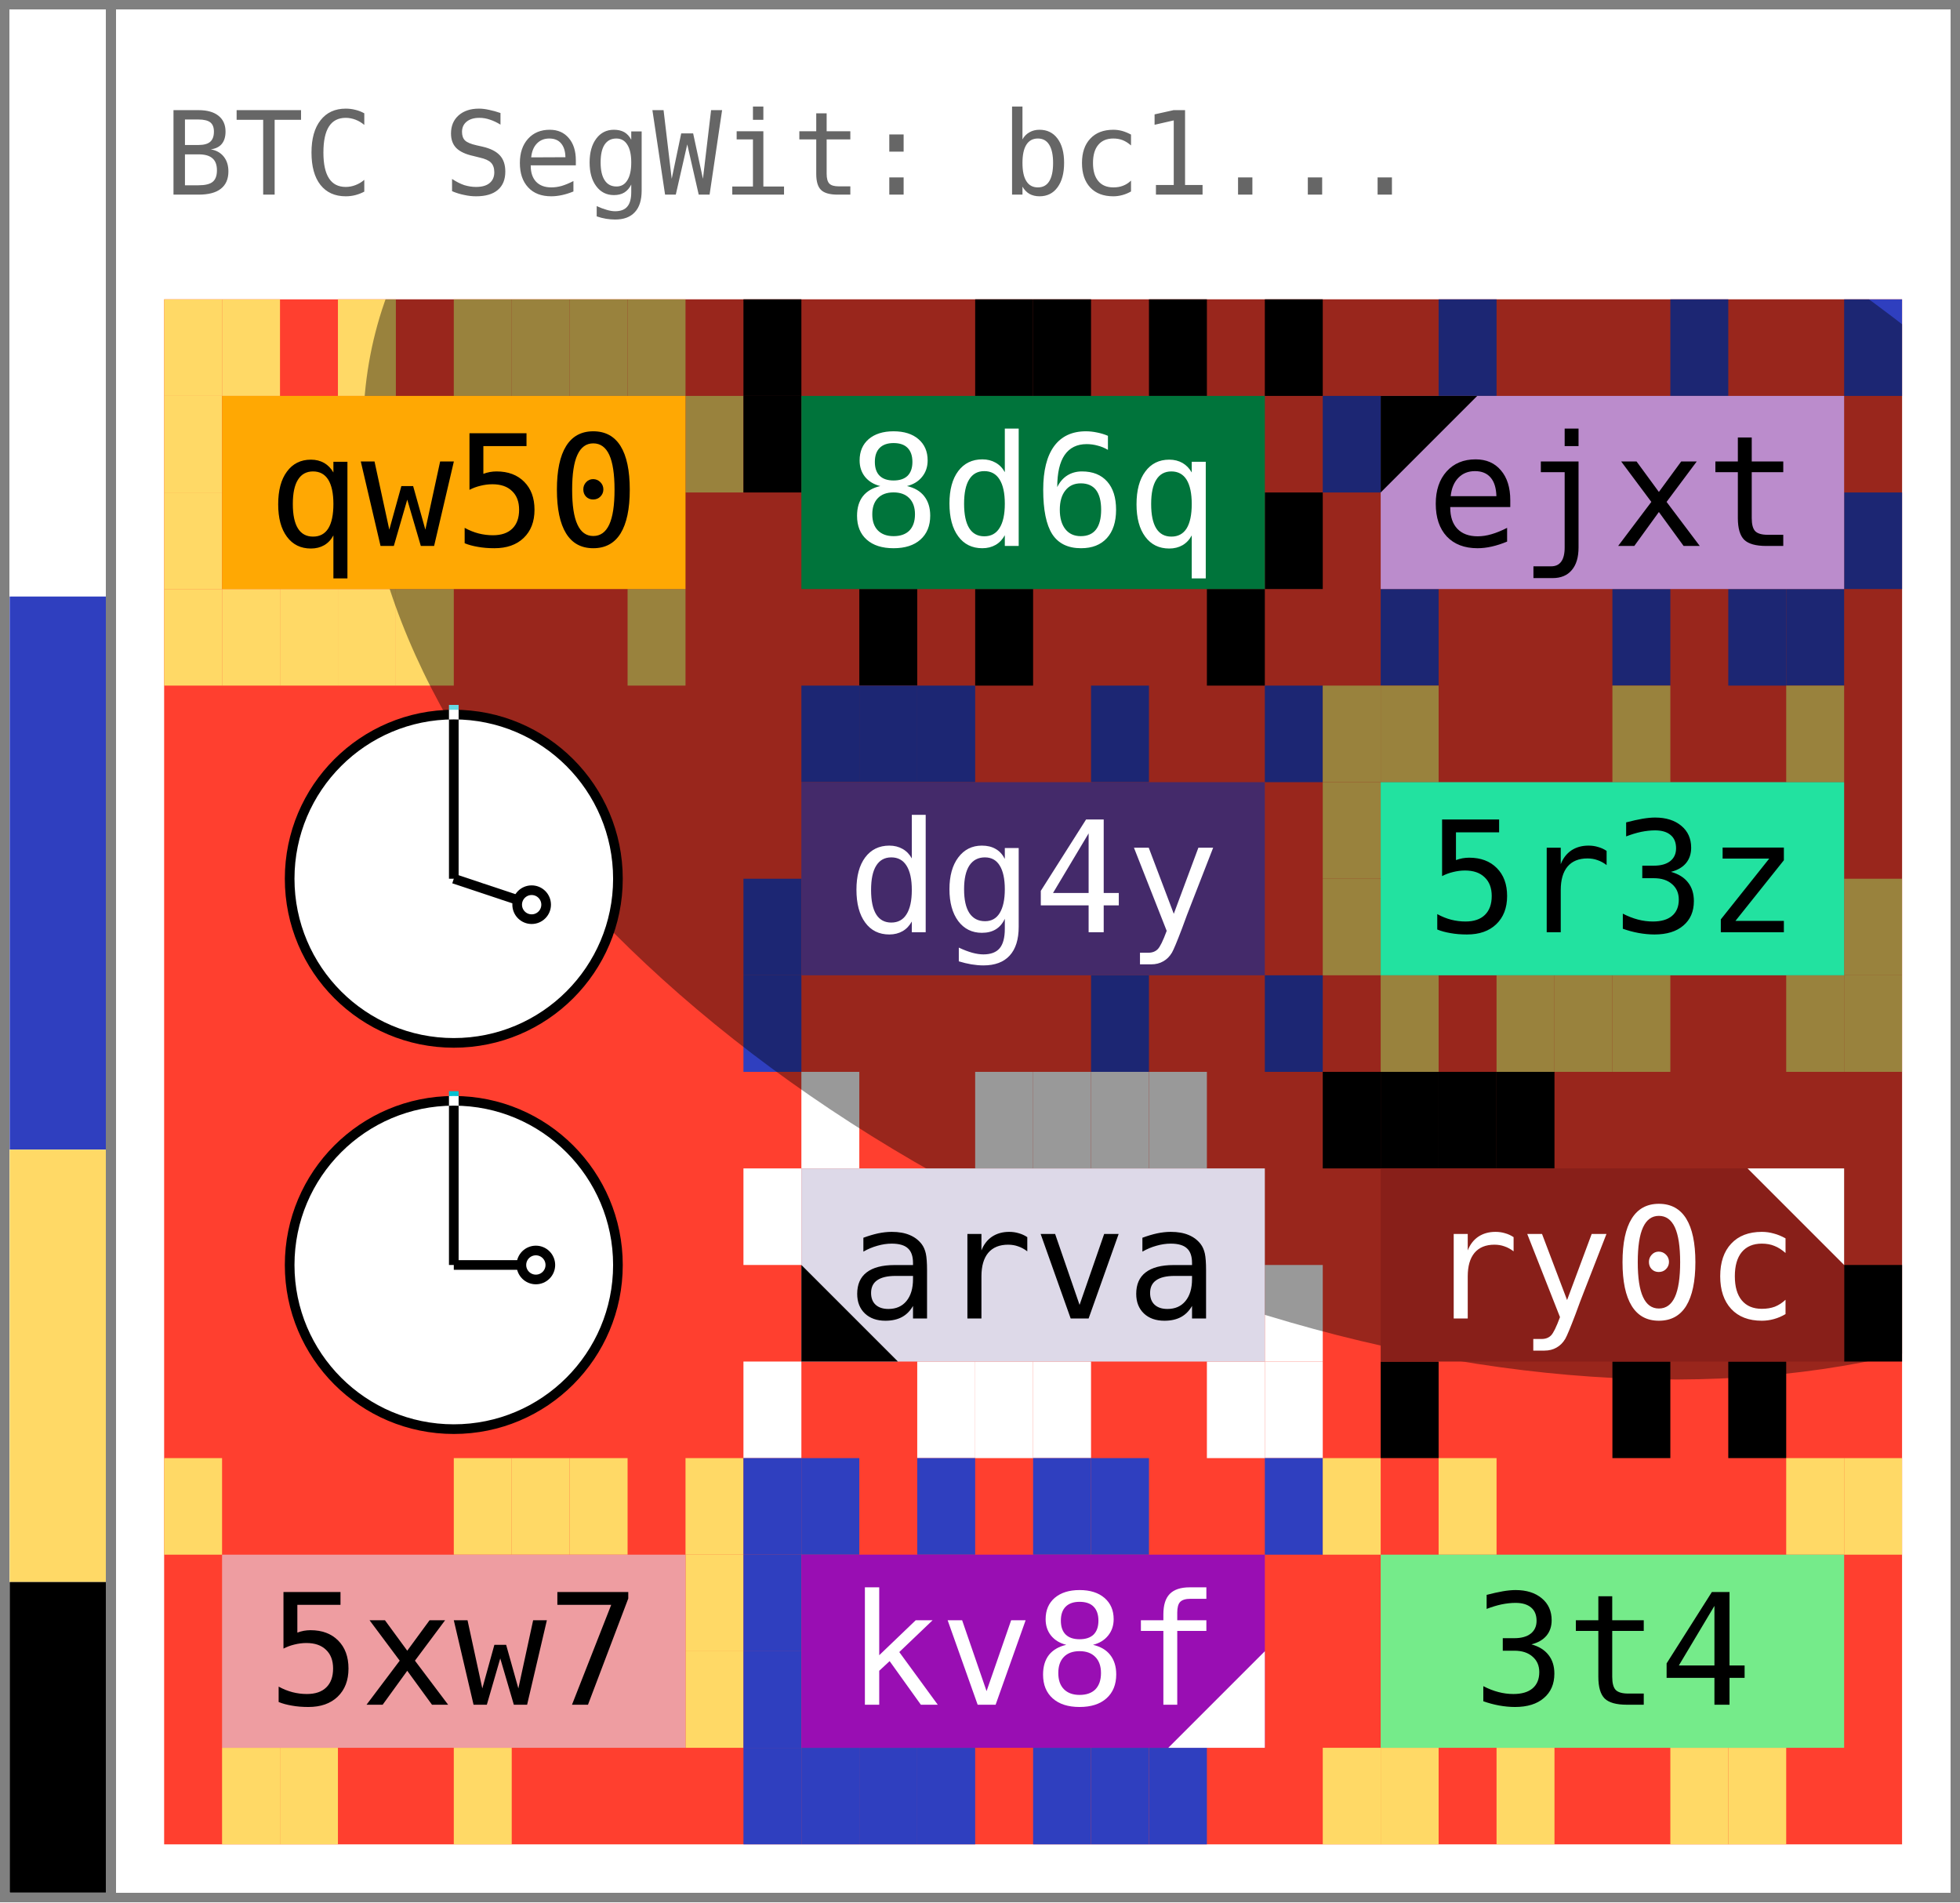
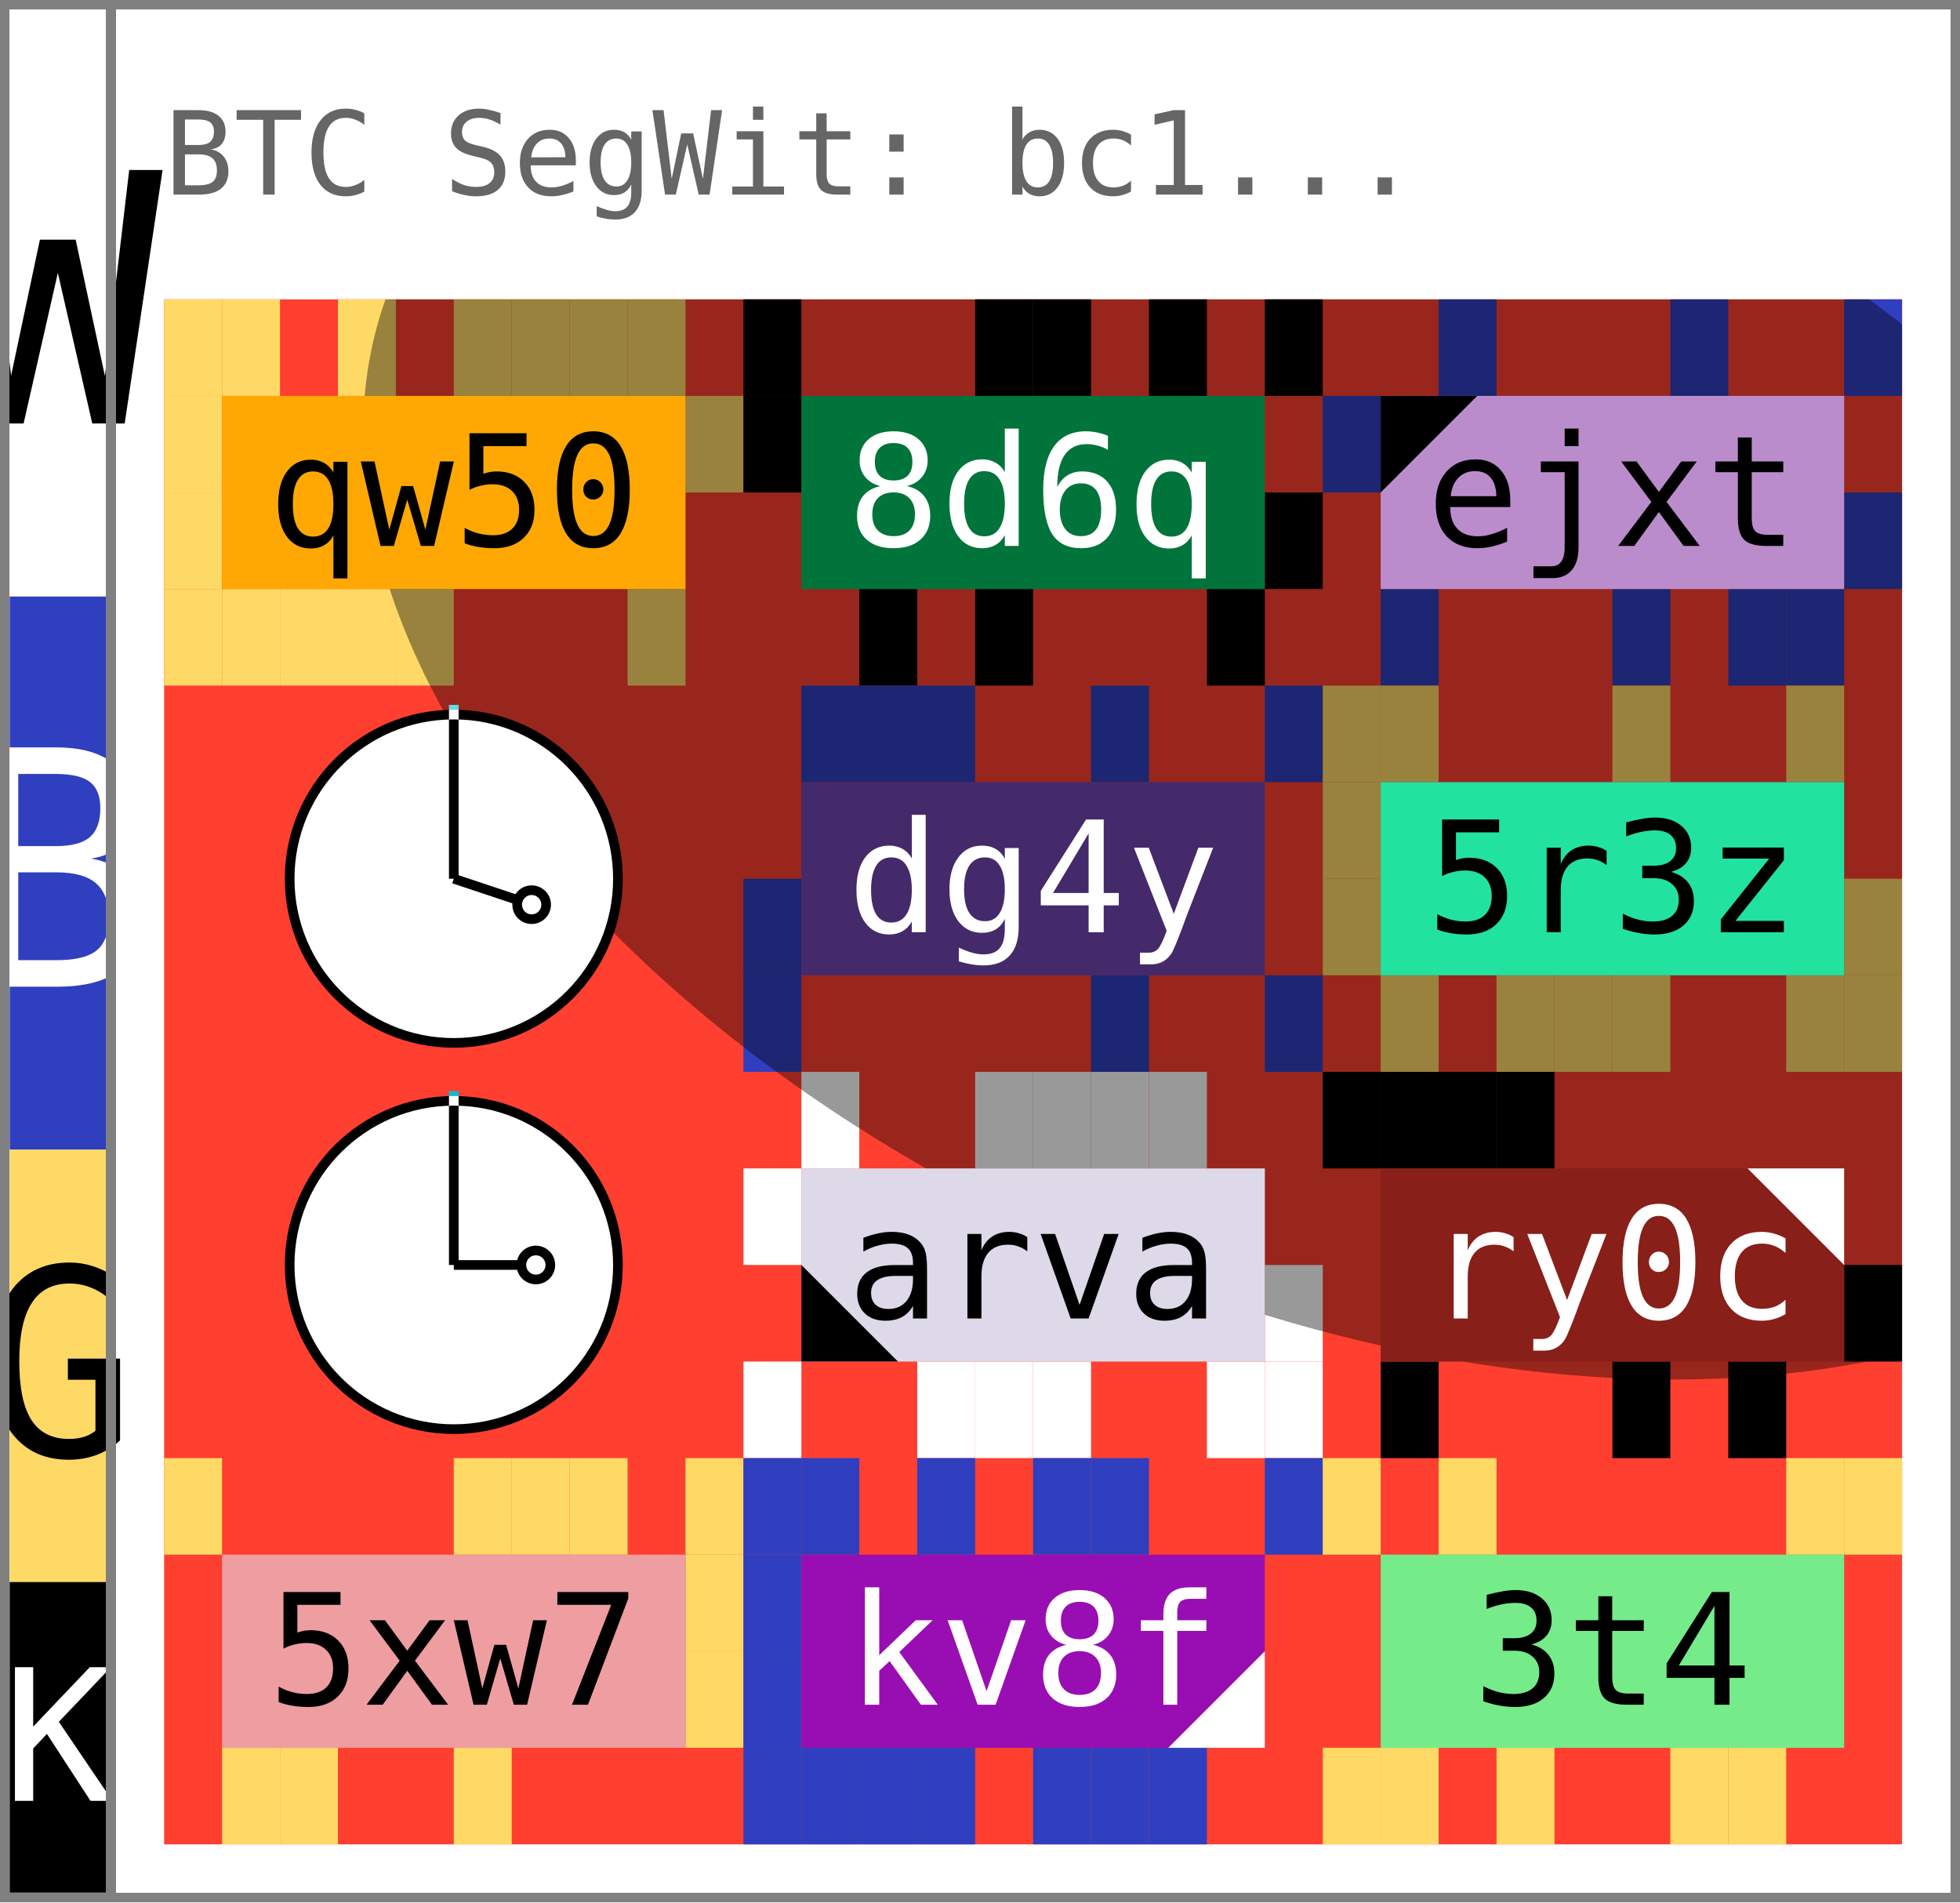
- <svg xmlns="http://www.w3.org/2000/svg" width="203.0" height="197.0">
+ <svg xmlns="http://www.w3.org/2000/svg" width="203.0" height="197.0" viewBox="0 0 203.0 197.0" data-entviz-version="v5" data-input-bytes="42" data-cols="3" data-rows="4">
  <defs>
-     <clipPath id="grid-clip-fe25eb8a-3x4">
+     <clipPath id="grid-clip-fe25eb8a2ab1916a-3x4">
      <rect x="17.0" y="31.0" width="180.0" height="160.0" />
    </clipPath>
  </defs>
  <rect x="0" y="0" width="203.0" height="197.0" fill="#ffffff" />
-   <rect x="17.0" y="31.0" width="180.0" height="160.0" fill="#ff3f2f" />
-   <rect x="17.0" y="31.0" width="6.0" height="10.0" fill="#ffd966" />
-   <rect x="23.0" y="31.0" width="6.0" height="10.0" fill="#ffd966" />
-   <rect x="35.0" y="31.0" width="6.0" height="10.0" fill="#ffd966" />
-   <rect x="47.0" y="31.0" width="6.0" height="10.0" fill="#ffd966" />
-   <rect x="53.0" y="31.0" width="6.0" height="10.0" fill="#ffd966" />
-   <rect x="59.0" y="31.0" width="6.0" height="10.0" fill="#ffd966" />
-   <rect x="65.0" y="31.0" width="6.0" height="10.0" fill="#ffd966" />
-   <rect x="71.0" y="41.0" width="6.0" height="10.0" fill="#ffd966" />
-   <rect x="65.0" y="61.0" width="6.0" height="10.0" fill="#ffd966" />
-   <rect x="41.0" y="61.0" width="6.0" height="10.0" fill="#ffd966" />
-   <rect x="35.0" y="61.0" width="6.0" height="10.0" fill="#ffd966" />
-   <rect x="29.0" y="61.0" width="6.0" height="10.0" fill="#ffd966" />
-   <rect x="23.0" y="61.0" width="6.0" height="10.0" fill="#ffd966" />
-   <rect x="17.0" y="61.0" width="6.0" height="10.0" fill="#ffd966" />
-   <rect x="17.0" y="51.0" width="6.0" height="10.0" fill="#ffd966" />
-   <rect x="17.0" y="41.0" width="6.0" height="10.0" fill="#ffd966" />
-   <rect x="77.0" y="31.0" width="6.0" height="10.0" fill="#000000" />
-   <rect x="101.0" y="31.0" width="6.0" height="10.0" fill="#000000" />
-   <rect x="107.0" y="31.0" width="6.0" height="10.0" fill="#000000" />
-   <rect x="119.0" y="31.0" width="6.0" height="10.0" fill="#000000" />
-   <rect x="131.0" y="31.0" width="6.0" height="10.0" fill="#000000" />
-   <rect x="131.0" y="51.0" width="6.0" height="10.0" fill="#000000" />
-   <rect x="125.0" y="61.0" width="6.0" height="10.0" fill="#000000" />
-   <rect x="101.0" y="61.0" width="6.0" height="10.0" fill="#000000" />
-   <rect x="89.0" y="61.0" width="6.0" height="10.0" fill="#000000" />
-   <rect x="77.0" y="41.0" width="6.0" height="10.0" fill="#000000" />
-   <rect x="149.0" y="31.0" width="6.0" height="10.0" fill="#2f3fbf" />
-   <rect x="173.0" y="31.0" width="6.0" height="10.0" fill="#2f3fbf" />
-   <rect x="191.0" y="31.0" width="6.0" height="10.0" fill="#2f3fbf" />
-   <rect x="191.0" y="51.0" width="6.0" height="10.0" fill="#2f3fbf" />
-   <rect x="185.0" y="61.0" width="6.0" height="10.0" fill="#2f3fbf" />
-   <rect x="179.0" y="61.0" width="6.0" height="10.0" fill="#2f3fbf" />
-   <rect x="167.0" y="61.0" width="6.0" height="10.0" fill="#2f3fbf" />
-   <rect x="143.0" y="61.0" width="6.0" height="10.0" fill="#2f3fbf" />
-   <rect x="137.0" y="41.0" width="6.0" height="10.0" fill="#2f3fbf" />
-   <rect x="83.0" y="71.0" width="6.0" height="10.0" fill="#2f3fbf" />
-   <rect x="89.0" y="71.0" width="6.0" height="10.0" fill="#2f3fbf" />
-   <rect x="95.0" y="71.0" width="6.0" height="10.0" fill="#2f3fbf" />
-   <rect x="113.0" y="71.0" width="6.0" height="10.0" fill="#2f3fbf" />
-   <rect x="131.0" y="71.0" width="6.0" height="10.0" fill="#2f3fbf" />
-   <rect x="131.0" y="101.0" width="6.0" height="10.0" fill="#2f3fbf" />
-   <rect x="113.0" y="101.0" width="6.0" height="10.0" fill="#2f3fbf" />
-   <rect x="77.0" y="101.0" width="6.0" height="10.0" fill="#2f3fbf" />
-   <rect x="77.0" y="91.0" width="6.0" height="10.0" fill="#2f3fbf" />
-   <rect x="137.0" y="71.0" width="6.0" height="10.0" fill="#ffd966" />
-   <rect x="143.0" y="71.0" width="6.0" height="10.0" fill="#ffd966" />
-   <rect x="167.0" y="71.0" width="6.0" height="10.0" fill="#ffd966" />
-   <rect x="185.0" y="71.0" width="6.0" height="10.0" fill="#ffd966" />
-   <rect x="191.0" y="91.0" width="6.0" height="10.0" fill="#ffd966" />
-   <rect x="191.0" y="101.0" width="6.0" height="10.0" fill="#ffd966" />
-   <rect x="185.0" y="101.0" width="6.0" height="10.0" fill="#ffd966" />
-   <rect x="167.0" y="101.0" width="6.0" height="10.0" fill="#ffd966" />
-   <rect x="161.0" y="101.0" width="6.0" height="10.0" fill="#ffd966" />
-   <rect x="155.0" y="101.0" width="6.0" height="10.0" fill="#ffd966" />
-   <rect x="143.0" y="101.0" width="6.0" height="10.0" fill="#ffd966" />
-   <rect x="137.0" y="91.0" width="6.0" height="10.0" fill="#ffd966" />
-   <rect x="137.0" y="81.0" width="6.0" height="10.0" fill="#ffd966" />
-   <rect x="83.0" y="111.0" width="6.0" height="10.0" fill="#ffffff" />
-   <rect x="101.0" y="111.0" width="6.0" height="10.0" fill="#ffffff" />
-   <rect x="107.0" y="111.0" width="6.0" height="10.0" fill="#ffffff" />
-   <rect x="113.0" y="111.0" width="6.0" height="10.0" fill="#ffffff" />
-   <rect x="119.0" y="111.0" width="6.0" height="10.0" fill="#ffffff" />
-   <rect x="131.0" y="131.0" width="6.0" height="10.0" fill="#ffffff" />
-   <rect x="131.0" y="141.0" width="6.0" height="10.0" fill="#ffffff" />
-   <rect x="125.0" y="141.0" width="6.0" height="10.0" fill="#ffffff" />
-   <rect x="107.0" y="141.0" width="6.0" height="10.0" fill="#ffffff" />
-   <rect x="101.0" y="141.0" width="6.0" height="10.0" fill="#ffffff" />
-   <rect x="95.0" y="141.0" width="6.0" height="10.0" fill="#ffffff" />
-   <rect x="77.0" y="141.0" width="6.0" height="10.0" fill="#ffffff" />
-   <rect x="77.0" y="121.0" width="6.0" height="10.0" fill="#ffffff" />
-   <rect x="137.0" y="111.0" width="6.0" height="10.0" fill="#000000" />
-   <rect x="143.0" y="111.0" width="6.0" height="10.0" fill="#000000" />
-   <rect x="149.0" y="111.0" width="6.0" height="10.0" fill="#000000" />
-   <rect x="155.0" y="111.0" width="6.0" height="10.0" fill="#000000" />
-   <rect x="191.0" y="131.0" width="6.0" height="10.0" fill="#000000" />
-   <rect x="179.0" y="141.0" width="6.0" height="10.0" fill="#000000" />
-   <rect x="167.0" y="141.0" width="6.0" height="10.0" fill="#000000" />
-   <rect x="143.0" y="141.0" width="6.0" height="10.0" fill="#000000" />
-   <rect x="17.0" y="151.0" width="6.0" height="10.0" fill="#ffd966" />
-   <rect x="47.0" y="151.0" width="6.0" height="10.0" fill="#ffd966" />
-   <rect x="53.0" y="151.0" width="6.0" height="10.0" fill="#ffd966" />
-   <rect x="59.0" y="151.0" width="6.0" height="10.0" fill="#ffd966" />
-   <rect x="71.0" y="151.0" width="6.0" height="10.0" fill="#ffd966" />
-   <rect x="71.0" y="161.0" width="6.0" height="10.0" fill="#ffd966" />
-   <rect x="71.0" y="171.0" width="6.0" height="10.0" fill="#ffd966" />
-   <rect x="47.0" y="181.0" width="6.0" height="10.0" fill="#ffd966" />
-   <rect x="29.0" y="181.0" width="6.0" height="10.0" fill="#ffd966" />
-   <rect x="23.0" y="181.0" width="6.0" height="10.0" fill="#ffd966" />
-   <rect x="77.0" y="151.0" width="6.0" height="10.0" fill="#2f3fbf" />
-   <rect x="83.0" y="151.0" width="6.0" height="10.0" fill="#2f3fbf" />
-   <rect x="95.0" y="151.0" width="6.0" height="10.0" fill="#2f3fbf" />
-   <rect x="107.0" y="151.0" width="6.0" height="10.0" fill="#2f3fbf" />
-   <rect x="113.0" y="151.0" width="6.0" height="10.0" fill="#2f3fbf" />
-   <rect x="131.0" y="151.0" width="6.0" height="10.0" fill="#2f3fbf" />
-   <rect x="119.0" y="181.0" width="6.0" height="10.0" fill="#2f3fbf" />
-   <rect x="113.0" y="181.0" width="6.0" height="10.0" fill="#2f3fbf" />
-   <rect x="107.0" y="181.0" width="6.0" height="10.0" fill="#2f3fbf" />
-   <rect x="95.0" y="181.0" width="6.0" height="10.0" fill="#2f3fbf" />
-   <rect x="89.0" y="181.0" width="6.0" height="10.0" fill="#2f3fbf" />
-   <rect x="83.0" y="181.0" width="6.0" height="10.0" fill="#2f3fbf" />
-   <rect x="77.0" y="181.0" width="6.0" height="10.0" fill="#2f3fbf" />
-   <rect x="77.0" y="171.0" width="6.0" height="10.0" fill="#2f3fbf" />
-   <rect x="77.0" y="161.0" width="6.0" height="10.0" fill="#2f3fbf" />
-   <rect x="137.0" y="151.0" width="6.0" height="10.0" fill="#ffd966" />
-   <rect x="149.0" y="151.0" width="6.0" height="10.0" fill="#ffd966" />
-   <rect x="185.0" y="151.0" width="6.0" height="10.0" fill="#ffd966" />
-   <rect x="191.0" y="151.0" width="6.0" height="10.0" fill="#ffd966" />
-   <rect x="179.0" y="181.0" width="6.0" height="10.0" fill="#ffd966" />
-   <rect x="173.0" y="181.0" width="6.0" height="10.0" fill="#ffd966" />
-   <rect x="155.0" y="181.0" width="6.0" height="10.0" fill="#ffd966" />
-   <rect x="143.0" y="181.0" width="6.0" height="10.0" fill="#ffd966" />
-   <rect x="137.0" y="181.0" width="6.0" height="10.0" fill="#ffd966" />
-   <g clip-path="url(#grid-clip-fe25eb8a-3x4)">
-     <ellipse cx="137.0" cy="71.0" rx="105.059" ry="63.235" transform="rotate(24.0 137.0 71.0)" fill="#000000" fill-opacity="0.4" />
+   <g data-channel="grid">
+     <rect x="17.0" y="31.0" width="180.0" height="160.0" fill="#ff3f2f" />
+     <g>
+       <rect x="17.0" y="31.0" width="6.0" height="10.0" fill="#ffd966" />
+       <rect x="23.0" y="31.0" width="6.0" height="10.0" fill="#ffd966" />
+       <rect x="35.0" y="31.0" width="6.0" height="10.0" fill="#ffd966" />
+       <rect x="47.0" y="31.0" width="6.0" height="10.0" fill="#ffd966" />
+       <rect x="53.0" y="31.0" width="6.0" height="10.0" fill="#ffd966" />
+       <rect x="59.0" y="31.0" width="6.0" height="10.0" fill="#ffd966" />
+       <rect x="65.0" y="31.0" width="6.0" height="10.0" fill="#ffd966" />
+       <rect x="71.0" y="41.0" width="6.0" height="10.0" fill="#ffd966" />
+       <rect x="65.0" y="61.0" width="6.0" height="10.0" fill="#ffd966" />
+       <rect x="41.0" y="61.0" width="6.0" height="10.0" fill="#ffd966" />
+       <rect x="35.0" y="61.0" width="6.0" height="10.0" fill="#ffd966" />
+       <rect x="29.0" y="61.0" width="6.0" height="10.0" fill="#ffd966" />
+       <rect x="23.0" y="61.0" width="6.0" height="10.0" fill="#ffd966" />
+       <rect x="17.0" y="61.0" width="6.0" height="10.0" fill="#ffd966" />
+       <rect x="17.0" y="51.0" width="6.0" height="10.0" fill="#ffd966" />
+       <rect x="17.0" y="41.0" width="6.0" height="10.0" fill="#ffd966" />
+       <rect x="77.0" y="31.0" width="6.0" height="10.0" fill="#000000" />
+       <rect x="101.0" y="31.0" width="6.0" height="10.0" fill="#000000" />
+       <rect x="107.0" y="31.0" width="6.0" height="10.0" fill="#000000" />
+       <rect x="119.0" y="31.0" width="6.0" height="10.0" fill="#000000" />
+       <rect x="131.0" y="31.0" width="6.0" height="10.0" fill="#000000" />
+       <rect x="131.0" y="51.0" width="6.0" height="10.0" fill="#000000" />
+       <rect x="125.0" y="61.0" width="6.0" height="10.0" fill="#000000" />
+       <rect x="101.0" y="61.0" width="6.0" height="10.0" fill="#000000" />
+       <rect x="89.0" y="61.0" width="6.0" height="10.0" fill="#000000" />
+       <rect x="77.0" y="41.0" width="6.0" height="10.0" fill="#000000" />
+       <rect x="149.0" y="31.0" width="6.0" height="10.0" fill="#2f3fbf" />
+       <rect x="173.0" y="31.0" width="6.0" height="10.0" fill="#2f3fbf" />
+       <rect x="191.0" y="31.0" width="6.0" height="10.0" fill="#2f3fbf" />
+       <rect x="191.0" y="51.0" width="6.0" height="10.0" fill="#2f3fbf" />
+       <rect x="185.0" y="61.0" width="6.0" height="10.0" fill="#2f3fbf" />
+       <rect x="179.0" y="61.0" width="6.0" height="10.0" fill="#2f3fbf" />
+       <rect x="167.0" y="61.0" width="6.0" height="10.0" fill="#2f3fbf" />
+       <rect x="143.0" y="61.0" width="6.0" height="10.0" fill="#2f3fbf" />
+       <rect x="137.0" y="41.0" width="6.0" height="10.0" fill="#2f3fbf" />
+       <rect x="83.0" y="71.0" width="6.0" height="10.0" fill="#2f3fbf" />
+       <rect x="89.0" y="71.0" width="6.0" height="10.0" fill="#2f3fbf" />
+       <rect x="95.0" y="71.0" width="6.0" height="10.0" fill="#2f3fbf" />
+       <rect x="113.0" y="71.0" width="6.0" height="10.0" fill="#2f3fbf" />
+       <rect x="131.0" y="71.0" width="6.0" height="10.0" fill="#2f3fbf" />
+       <rect x="131.0" y="101.0" width="6.0" height="10.0" fill="#2f3fbf" />
+       <rect x="113.0" y="101.0" width="6.0" height="10.0" fill="#2f3fbf" />
+       <rect x="77.0" y="101.0" width="6.0" height="10.0" fill="#2f3fbf" />
+       <rect x="77.0" y="91.0" width="6.0" height="10.0" fill="#2f3fbf" />
+       <rect x="137.0" y="71.0" width="6.0" height="10.0" fill="#ffd966" />
+       <rect x="143.0" y="71.0" width="6.0" height="10.0" fill="#ffd966" />
+       <rect x="167.0" y="71.0" width="6.0" height="10.0" fill="#ffd966" />
+       <rect x="185.0" y="71.0" width="6.0" height="10.0" fill="#ffd966" />
+       <rect x="191.0" y="91.0" width="6.0" height="10.0" fill="#ffd966" />
+       <rect x="191.0" y="101.0" width="6.0" height="10.0" fill="#ffd966" />
+       <rect x="185.0" y="101.0" width="6.0" height="10.0" fill="#ffd966" />
+       <rect x="167.0" y="101.0" width="6.0" height="10.0" fill="#ffd966" />
+       <rect x="161.0" y="101.0" width="6.0" height="10.0" fill="#ffd966" />
+       <rect x="155.0" y="101.0" width="6.0" height="10.0" fill="#ffd966" />
+       <rect x="143.0" y="101.0" width="6.0" height="10.0" fill="#ffd966" />
+       <rect x="137.0" y="91.0" width="6.0" height="10.0" fill="#ffd966" />
+       <rect x="137.0" y="81.0" width="6.0" height="10.0" fill="#ffd966" />
+       <rect x="83.0" y="111.0" width="6.0" height="10.0" fill="#ffffff" />
+       <rect x="101.0" y="111.0" width="6.0" height="10.0" fill="#ffffff" />
+       <rect x="107.0" y="111.0" width="6.0" height="10.0" fill="#ffffff" />
+       <rect x="113.0" y="111.0" width="6.0" height="10.0" fill="#ffffff" />
+       <rect x="119.0" y="111.0" width="6.0" height="10.0" fill="#ffffff" />
+       <rect x="131.0" y="131.0" width="6.0" height="10.0" fill="#ffffff" />
+       <rect x="131.0" y="141.0" width="6.0" height="10.0" fill="#ffffff" />
+       <rect x="125.0" y="141.0" width="6.0" height="10.0" fill="#ffffff" />
+       <rect x="107.0" y="141.0" width="6.0" height="10.0" fill="#ffffff" />
+       <rect x="101.0" y="141.0" width="6.0" height="10.0" fill="#ffffff" />
+       <rect x="95.0" y="141.0" width="6.0" height="10.0" fill="#ffffff" />
+       <rect x="77.0" y="141.0" width="6.0" height="10.0" fill="#ffffff" />
+       <rect x="77.0" y="121.0" width="6.0" height="10.0" fill="#ffffff" />
+       <rect x="137.0" y="111.0" width="6.0" height="10.0" fill="#000000" />
+       <rect x="143.0" y="111.0" width="6.0" height="10.0" fill="#000000" />
+       <rect x="149.0" y="111.0" width="6.0" height="10.0" fill="#000000" />
+       <rect x="155.0" y="111.0" width="6.0" height="10.0" fill="#000000" />
+       <rect x="191.0" y="131.0" width="6.0" height="10.0" fill="#000000" />
+       <rect x="179.0" y="141.0" width="6.0" height="10.0" fill="#000000" />
+       <rect x="167.0" y="141.0" width="6.0" height="10.0" fill="#000000" />
+       <rect x="143.0" y="141.0" width="6.0" height="10.0" fill="#000000" />
+       <rect x="17.0" y="151.0" width="6.0" height="10.0" fill="#ffd966" />
+       <rect x="47.0" y="151.0" width="6.0" height="10.0" fill="#ffd966" />
+       <rect x="53.0" y="151.0" width="6.0" height="10.0" fill="#ffd966" />
+       <rect x="59.0" y="151.0" width="6.0" height="10.0" fill="#ffd966" />
+       <rect x="71.0" y="151.0" width="6.0" height="10.0" fill="#ffd966" />
+       <rect x="71.0" y="161.0" width="6.0" height="10.0" fill="#ffd966" />
+       <rect x="71.0" y="171.0" width="6.0" height="10.0" fill="#ffd966" />
+       <rect x="47.0" y="181.0" width="6.0" height="10.0" fill="#ffd966" />
+       <rect x="29.0" y="181.0" width="6.0" height="10.0" fill="#ffd966" />
+       <rect x="23.0" y="181.0" width="6.0" height="10.0" fill="#ffd966" />
+       <rect x="77.0" y="151.0" width="6.0" height="10.0" fill="#2f3fbf" />
+       <rect x="83.0" y="151.0" width="6.0" height="10.0" fill="#2f3fbf" />
+       <rect x="95.0" y="151.0" width="6.0" height="10.0" fill="#2f3fbf" />
+       <rect x="107.0" y="151.0" width="6.0" height="10.0" fill="#2f3fbf" />
+       <rect x="113.0" y="151.0" width="6.0" height="10.0" fill="#2f3fbf" />
+       <rect x="131.0" y="151.0" width="6.0" height="10.0" fill="#2f3fbf" />
+       <rect x="119.0" y="181.0" width="6.0" height="10.0" fill="#2f3fbf" />
+       <rect x="113.0" y="181.0" width="6.0" height="10.0" fill="#2f3fbf" />
+       <rect x="107.0" y="181.0" width="6.0" height="10.0" fill="#2f3fbf" />
+       <rect x="95.0" y="181.0" width="6.0" height="10.0" fill="#2f3fbf" />
+       <rect x="89.0" y="181.0" width="6.0" height="10.0" fill="#2f3fbf" />
+       <rect x="83.0" y="181.0" width="6.0" height="10.0" fill="#2f3fbf" />
+       <rect x="77.0" y="181.0" width="6.0" height="10.0" fill="#2f3fbf" />
+       <rect x="77.0" y="171.0" width="6.0" height="10.0" fill="#2f3fbf" />
+       <rect x="77.0" y="161.0" width="6.0" height="10.0" fill="#2f3fbf" />
+       <rect x="137.0" y="151.0" width="6.0" height="10.0" fill="#ffd966" />
+       <rect x="149.0" y="151.0" width="6.0" height="10.0" fill="#ffd966" />
+       <rect x="185.0" y="151.0" width="6.0" height="10.0" fill="#ffd966" />
+       <rect x="191.0" y="151.0" width="6.0" height="10.0" fill="#ffd966" />
+       <rect x="179.0" y="181.0" width="6.0" height="10.0" fill="#ffd966" />
+       <rect x="173.0" y="181.0" width="6.0" height="10.0" fill="#ffd966" />
+       <rect x="155.0" y="181.0" width="6.0" height="10.0" fill="#ffd966" />
+       <rect x="143.0" y="181.0" width="6.0" height="10.0" fill="#ffd966" />
+       <rect x="137.0" y="181.0" width="6.0" height="10.0" fill="#ffd966" />
+     </g>
+     <g clip-path="url(#grid-clip-fe25eb8a2ab1916a-3x4)" data-channel="ellipse" data-ellipse-anchor-x="137.0" data-ellipse-anchor-y="71.0" data-ellipse-rx="105.05858565245332" data-ellipse-ry="63.23520916159047" data-ellipse-rotation-deg="24.0">
+       <ellipse cx="137.0" cy="71.0" rx="105.059" ry="63.235" transform="rotate(24.0 137.0 71.0)" fill="#000000" fill-opacity="0.4" />
+     </g>
+     <g>
+       <g data-channel="cell" data-cell-index="0" data-cell-row="0" data-cell-col="0">
+         <rect x="23.0" y="41.0" width="48.0" height="20.0" fill="#ffa803" />
+         <text x="47.0" y="51.0" fill="#000000" style="font-family: &quot;DejaVu Sans Mono&quot;, &quot;Consolas&quot;, &quot;Menlo&quot;, &quot;Liberation Mono&quot;, monospace; font-size: 16.0px;" text-anchor="middle" dominant-baseline="central">qw50</text>
+       </g>
+       <g data-channel="cell" data-cell-index="1" data-cell-row="0" data-cell-col="1">
+         <rect x="83.0" y="41.0" width="48.0" height="20.0" fill="#00743b" />
+         <text x="107.0" y="51.0" fill="#ffffff" style="font-family: &quot;DejaVu Sans Mono&quot;, &quot;Consolas&quot;, &quot;Menlo&quot;, &quot;Liberation Mono&quot;, monospace; font-size: 16.0px;" text-anchor="middle" dominant-baseline="central">8d6q</text>
+       </g>
+       <g data-channel="cell" data-cell-index="2" data-cell-row="0" data-cell-col="2" data-cell-quartile="1">
+         <rect x="143.0" y="41.0" width="48.0" height="20.0" fill="#bb8ccc" />
+         <text x="167.0" y="51.0" fill="#000000" style="font-family: &quot;DejaVu Sans Mono&quot;, &quot;Consolas&quot;, &quot;Menlo&quot;, &quot;Liberation Mono&quot;, monospace; font-size: 16.0px;" text-anchor="middle" dominant-baseline="central">ejxt</text>
+         <polygon points="143.0,41.0 153.0,41.0 143.0,51.0" fill="#000000" />
+       </g>
+       <g data-channel="cell" data-cell-index="3" data-cell-row="1" data-cell-col="0" data-cell-blank="true" data-cell-blank-marker="true">
+         <circle cx="47.0" cy="91.0" r="17.0" fill="#ffffff" stroke="#000000" stroke-width="1" />
+         <line x1="47.0" y1="91.0" x2="47.0" y2="73.0" stroke="#ffffff" style="mix-blend-mode: difference" stroke-width="1" />
+         <line x1="47.0" y1="91.0" x2="55.064" y2="93.688" stroke="#000000" stroke-width="1" />
+         <circle cx="55.064" cy="93.688" r="1.5" fill="#ffffff" stroke="#000000" stroke-width="1" />
+       </g>
+       <g data-channel="cell" data-cell-index="4" data-cell-row="1" data-cell-col="1">
+         <rect x="83.0" y="81.0" width="48.0" height="20.0" fill="#442a6a" />
+         <text x="107.0" y="91.0" fill="#ffffff" style="font-family: &quot;DejaVu Sans Mono&quot;, &quot;Consolas&quot;, &quot;Menlo&quot;, &quot;Liberation Mono&quot;, monospace; font-size: 16.0px;" text-anchor="middle" dominant-baseline="central">dg4y</text>
+       </g>
+       <g data-channel="cell" data-cell-index="5" data-cell-row="1" data-cell-col="2">
+         <rect x="143.0" y="81.0" width="48.0" height="20.0" fill="#22e2a0" />
+         <text x="167.0" y="91.0" fill="#000000" style="font-family: &quot;DejaVu Sans Mono&quot;, &quot;Consolas&quot;, &quot;Menlo&quot;, &quot;Liberation Mono&quot;, monospace; font-size: 16.0px;" text-anchor="middle" dominant-baseline="central">5r3z</text>
+       </g>
+       <g data-channel="cell" data-cell-index="6" data-cell-row="2" data-cell-col="0" data-cell-blank="true" data-cell-blank-marker="true">
+         <circle cx="47.0" cy="131.0" r="17.0" fill="#ffffff" stroke="#000000" stroke-width="1" />
+         <line x1="47.0" y1="131.0" x2="47.0" y2="113.0" stroke="#ffffff" style="mix-blend-mode: difference" stroke-width="1" />
+         <line x1="47.0" y1="131.0" x2="55.5" y2="131.0" stroke="#000000" stroke-width="1" />
+         <circle cx="55.5" cy="131.0" r="1.5" fill="#ffffff" stroke="#000000" stroke-width="1" />
+       </g>
+       <g data-channel="cell" data-cell-index="7" data-cell-row="2" data-cell-col="1" data-cell-quartile="4">
+         <rect x="83.0" y="121.0" width="48.0" height="20.0" fill="#ddd9e8" />
+         <text x="107.0" y="131.0" fill="#000000" style="font-family: &quot;DejaVu Sans Mono&quot;, &quot;Consolas&quot;, &quot;Menlo&quot;, &quot;Liberation Mono&quot;, monospace; font-size: 16.0px;" text-anchor="middle" dominant-baseline="central">arva</text>
+         <polygon points="83.0,141.0 83.0,131.0 93.0,141.0" fill="#000000" />
+       </g>
+       <g data-channel="cell" data-cell-index="8" data-cell-row="2" data-cell-col="2" data-cell-quartile="2">
+         <rect x="143.0" y="121.0" width="48.0" height="20.0" fill="#881f19" />
+         <text x="167.0" y="131.0" fill="#ffffff" style="font-family: &quot;DejaVu Sans Mono&quot;, &quot;Consolas&quot;, &quot;Menlo&quot;, &quot;Liberation Mono&quot;, monospace; font-size: 16.0px;" text-anchor="middle" dominant-baseline="central">ry0c</text>
+         <polygon points="191.0,121.0 181.0,121.0 191.0,131.0" fill="#ffffff" />
+       </g>
+       <g data-channel="cell" data-cell-index="9" data-cell-row="3" data-cell-col="0">
+         <rect x="23.0" y="161.0" width="48.0" height="20.0" fill="#ee9da1" />
+         <text x="47.0" y="171.0" fill="#000000" style="font-family: &quot;DejaVu Sans Mono&quot;, &quot;Consolas&quot;, &quot;Menlo&quot;, &quot;Liberation Mono&quot;, monospace; font-size: 16.0px;" text-anchor="middle" dominant-baseline="central">5xw7</text>
+       </g>
+       <g data-channel="cell" data-cell-index="10" data-cell-row="3" data-cell-col="1" data-cell-quartile="3">
+         <rect x="83.0" y="161.0" width="48.0" height="20.0" fill="#990eb3" />
+         <text x="107.0" y="171.0" fill="#ffffff" style="font-family: &quot;DejaVu Sans Mono&quot;, &quot;Consolas&quot;, &quot;Menlo&quot;, &quot;Liberation Mono&quot;, monospace; font-size: 16.0px;" text-anchor="middle" dominant-baseline="central">kv8f</text>
+         <polygon points="131.0,181.0 131.0,171.0 121.0,181.0" fill="#ffffff" />
+       </g>
+       <g data-channel="cell" data-cell-index="11" data-cell-row="3" data-cell-col="2">
+         <rect x="143.0" y="161.0" width="48.0" height="20.0" fill="#75eb8a" />
+         <text x="167.0" y="171.0" fill="#000000" style="font-family: &quot;DejaVu Sans Mono&quot;, &quot;Consolas&quot;, &quot;Menlo&quot;, &quot;Liberation Mono&quot;, monospace; font-size: 16.0px;" text-anchor="middle" dominant-baseline="central">3t4</text>
+       </g>
+     </g>
  </g>
-   <rect x="23.0" y="41.0" width="48.0" height="20.0" fill="#ffa803" />
-   <text x="47.0" y="51.0" fill="#000000" style="font-family: monospace; font-size: 16.0px;" text-anchor="middle" dominant-baseline="central">qw50</text>
-   <rect x="83.0" y="41.0" width="48.0" height="20.0" fill="#00743b" />
-   <text x="107.0" y="51.0" fill="#ffffff" style="font-family: monospace; font-size: 16.0px;" text-anchor="middle" dominant-baseline="central">8d6q</text>
-   <rect x="143.0" y="41.0" width="48.0" height="20.0" fill="#bb8ccc" />
-   <text x="167.0" y="51.0" fill="#000000" style="font-family: monospace; font-size: 16.0px;" text-anchor="middle" dominant-baseline="central">ejxt</text>
-   <rect x="83.0" y="81.0" width="48.0" height="20.0" fill="#442a6a" />
-   <text x="107.0" y="91.0" fill="#ffffff" style="font-family: monospace; font-size: 16.0px;" text-anchor="middle" dominant-baseline="central">dg4y</text>
-   <rect x="143.0" y="81.0" width="48.0" height="20.0" fill="#22e2a0" />
-   <text x="167.0" y="91.0" fill="#000000" style="font-family: monospace; font-size: 16.0px;" text-anchor="middle" dominant-baseline="central">5r3z</text>
-   <rect x="83.0" y="121.0" width="48.0" height="20.0" fill="#ddd9e8" />
-   <text x="107.0" y="131.0" fill="#000000" style="font-family: monospace; font-size: 16.0px;" text-anchor="middle" dominant-baseline="central">arva</text>
-   <rect x="143.0" y="121.0" width="48.0" height="20.0" fill="#881f19" />
-   <text x="167.0" y="131.0" fill="#ffffff" style="font-family: monospace; font-size: 16.0px;" text-anchor="middle" dominant-baseline="central">ry0c</text>
-   <rect x="23.0" y="161.0" width="48.0" height="20.0" fill="#ee9da1" />
-   <text x="47.0" y="171.0" fill="#000000" style="font-family: monospace; font-size: 16.0px;" text-anchor="middle" dominant-baseline="central">5xw7</text>
-   <rect x="83.0" y="161.0" width="48.0" height="20.0" fill="#990eb3" />
-   <text x="107.0" y="171.0" fill="#ffffff" style="font-family: monospace; font-size: 16.0px;" text-anchor="middle" dominant-baseline="central">kv8f</text>
-   <rect x="143.0" y="161.0" width="48.0" height="20.0" fill="#75eb8a" />
-   <text x="167.0" y="171.0" fill="#000000" style="font-family: monospace; font-size: 16.0px;" text-anchor="middle" dominant-baseline="central">3t4</text>
-   <circle cx="47.0" cy="91.0" r="17.0" fill="#ffffff" stroke="#000000" stroke-width="1" />
-   <line x1="47.0" y1="91.0" x2="47.0" y2="73.0" stroke="#ffffff" style="mix-blend-mode: difference" stroke-width="1" />
-   <line x1="47.0" y1="91.0" x2="55.064" y2="93.688" stroke="#000000" stroke-width="1" />
-   <circle cx="55.064" cy="93.688" r="1.5" fill="#ffffff" stroke="#000000" stroke-width="1" />
-   <circle cx="47.0" cy="131.0" r="17.0" fill="#ffffff" stroke="#000000" stroke-width="1" />
-   <line x1="47.0" y1="131.0" x2="47.0" y2="113.0" stroke="#ffffff" style="mix-blend-mode: difference" stroke-width="1" />
-   <line x1="47.0" y1="131.0" x2="55.5" y2="131.0" stroke="#000000" stroke-width="1" />
-   <circle cx="55.5" cy="131.0" r="1.5" fill="#ffffff" stroke="#000000" stroke-width="1" />
-   <polygon points="143.0,41.0 153.0,41.0 143.0,51.0" fill="#000000" />
-   <polygon points="191.0,121.0 181.0,121.0 191.0,131.0" fill="#ffffff" />
-   <polygon points="131.0,181.0 131.0,171.0 121.0,181.0" fill="#ffffff" />
-   <polygon points="83.0,141.0 83.0,131.0 93.0,141.0" fill="#000000" />
-   <rect x="1" y="1" width="10.0" height="60.776" fill="#ffffff" />
-   <rect x="1" y="61.776" width="10.0" height="57.279" fill="#2f3fbf" />
-   <rect x="1" y="119.055" width="10.0" height="44.778" fill="#ffd966" />
-   <rect x="1" y="163.833" width="10.0" height="32.167" fill="#000000" />
-   <text x="17.0" y="16.0" fill="#666666" style="font-family: monospace; font-size: 12.0px;" dominant-baseline="central">BTC SegWit: bc1...</text>
+   <g data-channel="color-bar">
+     <g data-color-bar-rank="0" data-color-bar-band="W">
+       <rect x="1" y="1" width="10.0" height="60.776" fill="#ffffff" />
+       <text x="6.0" y="31.388" fill="#000000" style="font-family: &quot;DejaVu Sans Mono&quot;, &quot;Consolas&quot;, &quot;Menlo&quot;, &quot;Liberation Mono&quot;, monospace; font-size: 36px;" text-anchor="middle" dominant-baseline="central" data-color-bar-letter="true">W</text>
+     </g>
+     <g data-color-bar-rank="1" data-color-bar-band="B">
+       <rect x="1" y="61.776" width="10.0" height="57.279" fill="#2f3fbf" />
+       <text x="6.0" y="90.416" fill="#ffffff" style="font-family: &quot;DejaVu Sans Mono&quot;, &quot;Consolas&quot;, &quot;Menlo&quot;, &quot;Liberation Mono&quot;, monospace; font-size: 34px;" text-anchor="middle" dominant-baseline="central" data-color-bar-letter="true">B</text>
+     </g>
+     <g data-color-bar-rank="2" data-color-bar-band="G">
+       <rect x="1" y="119.055" width="10.0" height="44.778" fill="#ffd966" />
+       <text x="6.0" y="141.444" fill="#000000" style="font-family: &quot;DejaVu Sans Mono&quot;, &quot;Consolas&quot;, &quot;Menlo&quot;, &quot;Liberation Mono&quot;, monospace; font-size: 27px;" text-anchor="middle" dominant-baseline="central" data-color-bar-letter="true">G</text>
+     </g>
+     <g data-color-bar-rank="3" data-color-bar-band="K">
+       <rect x="1" y="163.833" width="10.0" height="32.167" fill="#000000" />
+       <text x="6.0" y="179.917" fill="#ffffff" style="font-family: &quot;DejaVu Sans Mono&quot;, &quot;Consolas&quot;, &quot;Menlo&quot;, &quot;Liberation Mono&quot;, monospace; font-size: 19px;" text-anchor="middle" dominant-baseline="central" data-color-bar-letter="true">K</text>
+     </g>
+   </g>
+   <g data-channel="label-top">
+     <text x="17.0" y="16.0" fill="#666666" style="font-family: &quot;DejaVu Sans Mono&quot;, &quot;Consolas&quot;, &quot;Menlo&quot;, &quot;Liberation Mono&quot;, monospace; font-size: 12.0px;" dominant-baseline="central">BTC SegWit: bc1...</text>
+   </g>
  <line x1="0" y1="0.5" x2="203.0" y2="0.5" stroke="#808080" stroke-width="1" shape-rendering="crispEdges" />
  <line x1="202.5" y1="0" x2="202.5" y2="197.0" stroke="#808080" stroke-width="1" shape-rendering="crispEdges" />
  <line x1="0" y1="196.5" x2="203.0" y2="196.5" stroke="#808080" stroke-width="1" shape-rendering="crispEdges" />
  <line x1="0.5" y1="0" x2="0.5" y2="197.0" stroke="#808080" stroke-width="1" shape-rendering="crispEdges" />
  <line x1="11.5" y1="0" x2="11.5" y2="197.0" stroke="#808080" stroke-width="1" shape-rendering="crispEdges" />
</svg>
